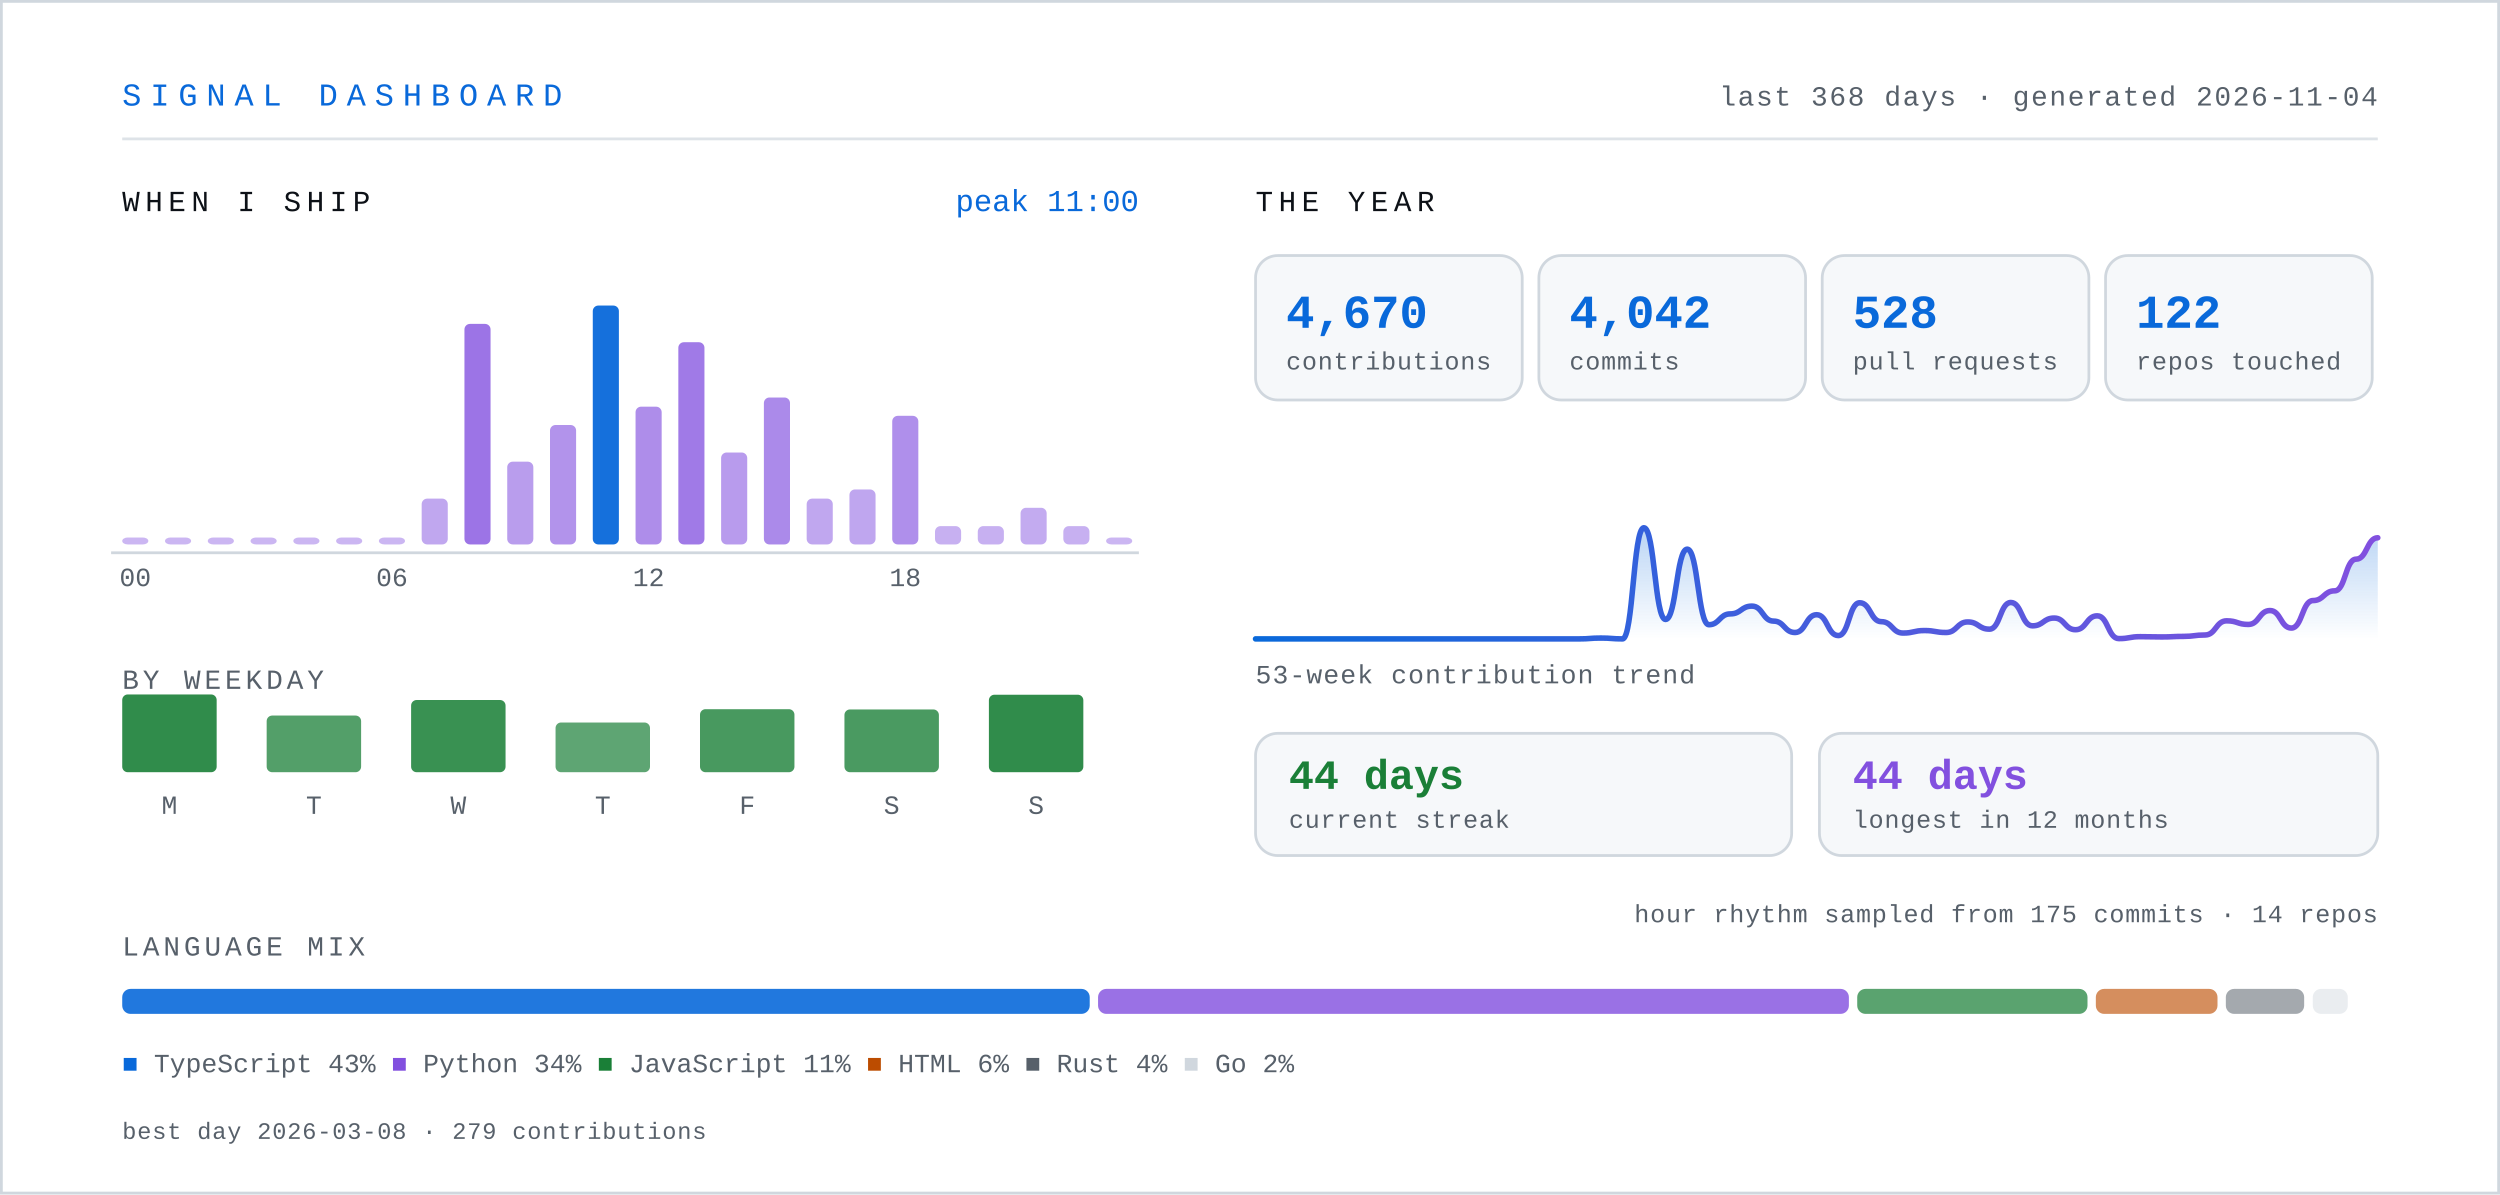
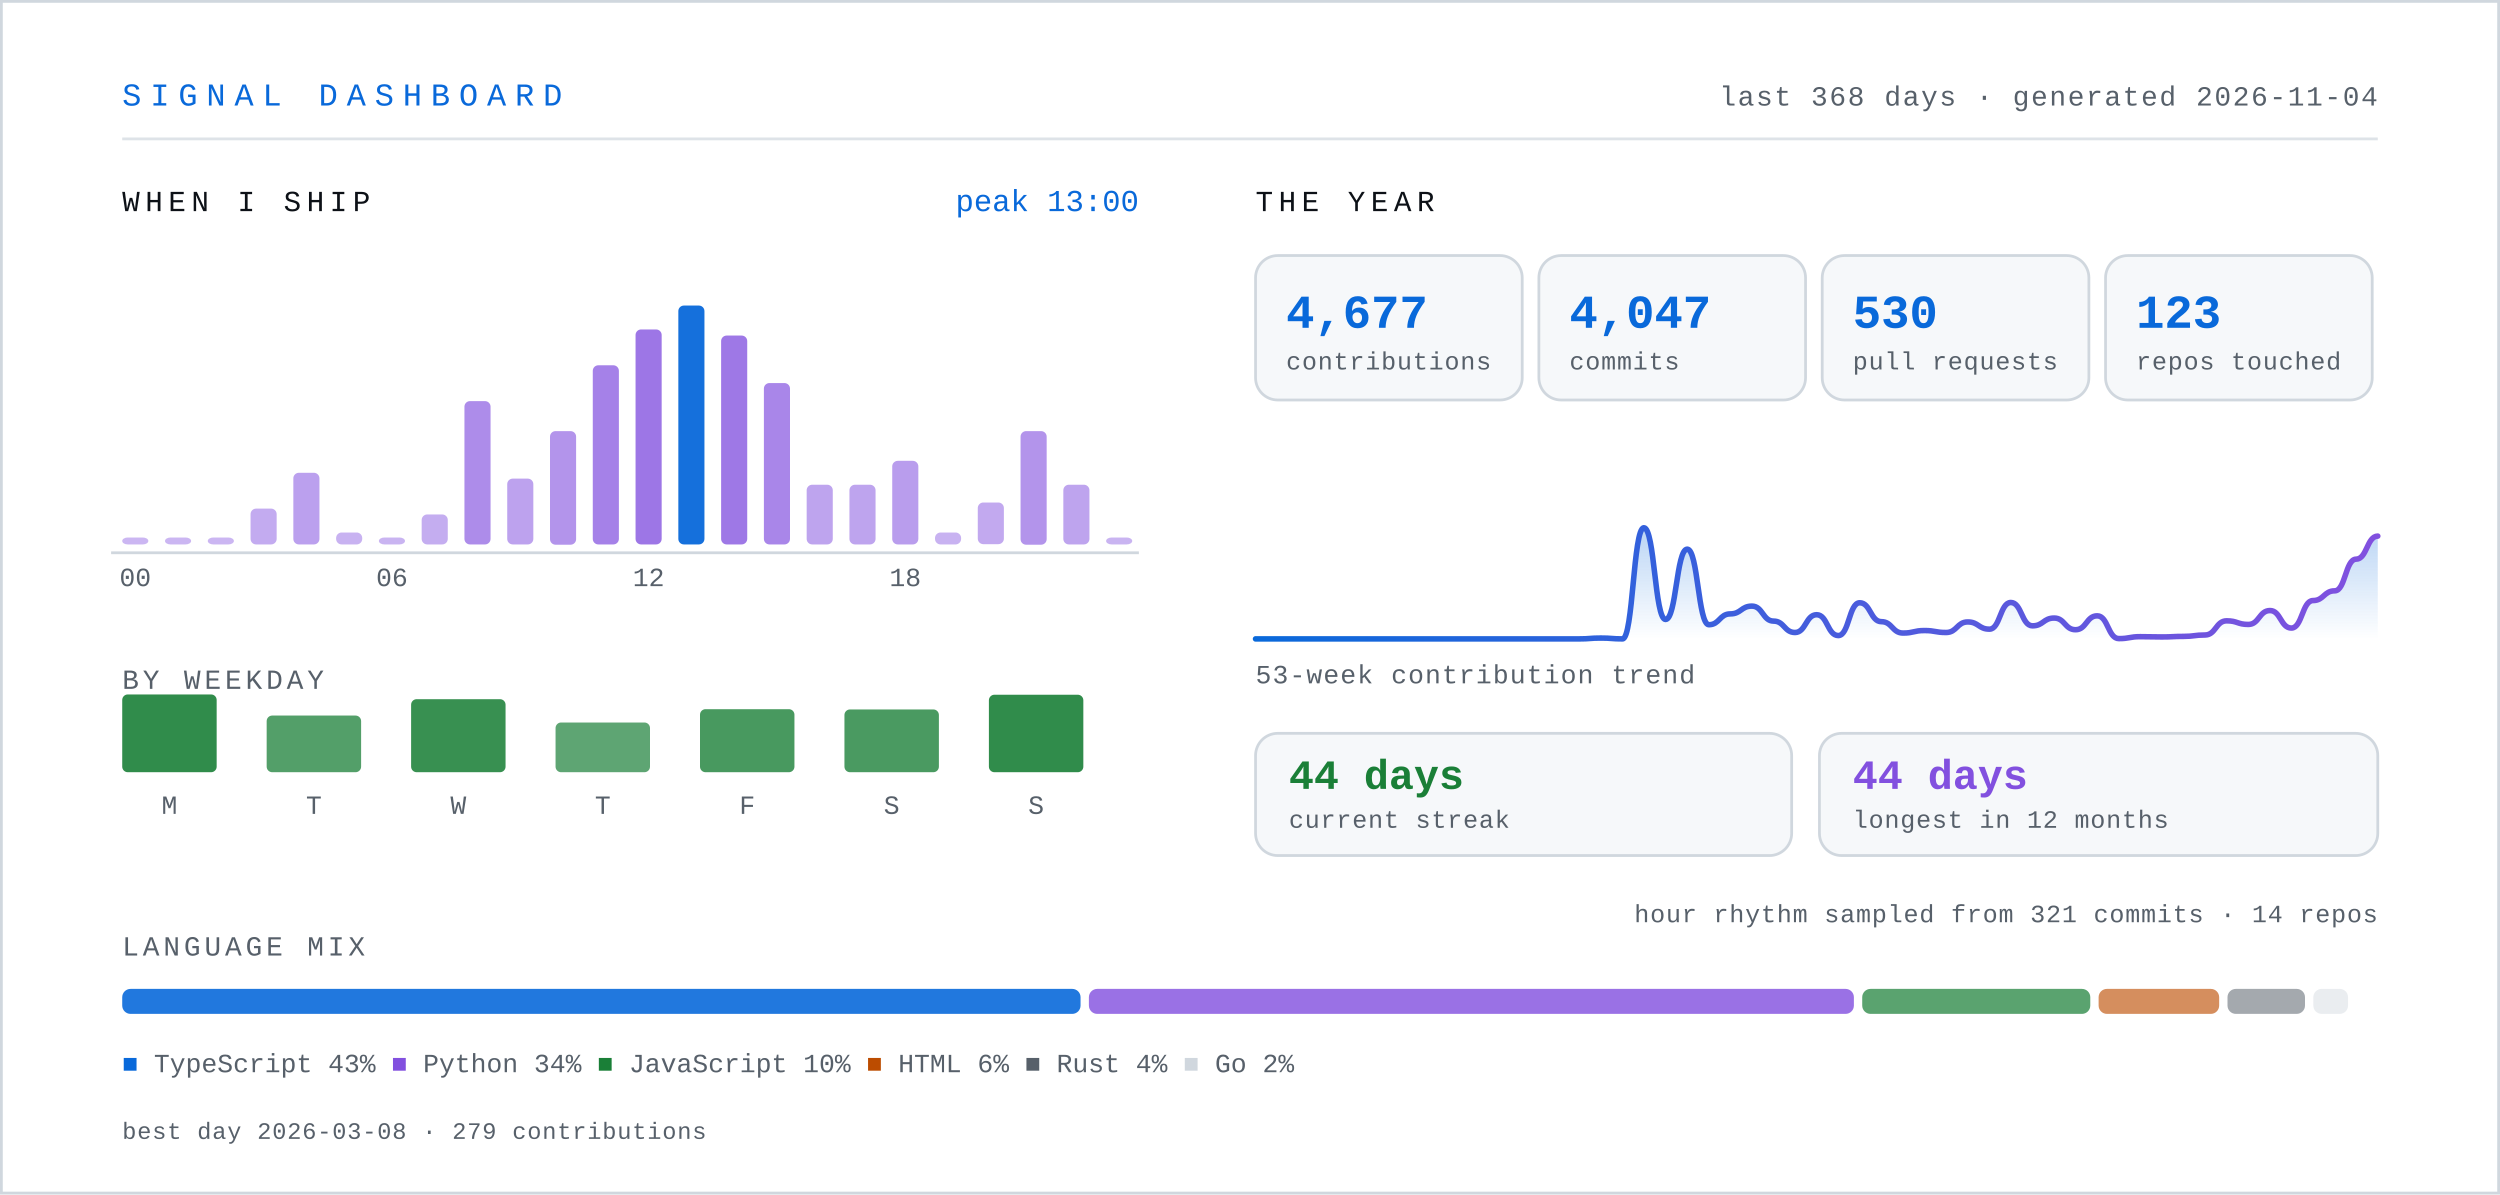
- <svg xmlns="http://www.w3.org/2000/svg" width="900" height="430" viewBox="0 0 900 430" role="img" aria-label="Signal dashboard for knarayanareddy: 4,670 contributions, 4,042 commits, 528 pull requests, 44-day current streak.">
+ <svg xmlns="http://www.w3.org/2000/svg" width="900" height="430" viewBox="0 0 900 430" role="img" aria-label="Signal dashboard for knarayanareddy: 4,677 contributions, 4,047 commits, 530 pull requests, 44-day current streak.">
  <defs>
    <linearGradient id="line" x1="0" y1="0" x2="1" y2="0">
      <stop offset="0%" stop-color="#0969da" />
      <stop offset="100%" stop-color="#8250df" />
    </linearGradient>
    <linearGradient id="area" x1="0" y1="0" x2="0" y2="1">
      <stop offset="0%" stop-color="#0969da" stop-opacity="0.28" />
      <stop offset="100%" stop-color="#0969da" stop-opacity="0" />
    </linearGradient>
    <style>
      .mono { font-family: ui-monospace, SFMono-Regular, "SF Mono", Menlo, Consolas, "Liberation Mono", monospace; }
      .sans { font-family: -apple-system, BlinkMacSystemFont, "Segoe UI", Inter, Helvetica, Arial, sans-serif; }
      /* base state is the finished state, so static renderers show everything */
      .bar { transform-box: fill-box; transform-origin: center bottom; animation: rise .9s cubic-bezier(.22,1,.36,1) both; }
      .fade { animation: fade .9s ease-out both; }
      .draw { stroke-dasharray: 4000; stroke-dashoffset: 0; animation: draw 2.2s ease-out both; }
      @keyframes rise { from { transform: scaleY(0); } to { transform: scaleY(1); } }
      @keyframes fade { from { opacity: 0; } to { opacity: 1; } }
      @keyframes draw { from { stroke-dashoffset: 4000; } to { stroke-dashoffset: 0; } }
      .static { display: none; }
      .hcol { transform-box: fill-box; transform-origin: center bottom; transition: transform .18s cubic-bezier(.22,1,.36,1); }
      .hcol:hover, .hcol:focus-within { transform: scaleY(1.06) translateY(-2px); }
      .hit { cursor: pointer; outline: none; }
      .hit:focus { stroke: #0969da; stroke-width: 1.5; rx: 3; }
      @media (prefers-reduced-motion: reduce) {
        .bar, .fade, .draw { animation: none; }
        .draw { stroke-dashoffset: 0; }
        .hcol { transition: none; }
        .hcol:hover, .hcol:focus-within { transform: none; }
      }
    </style>
  </defs>
  <rect x="0" y="0" width="900" height="430" fill="#ffffff" />
  <rect x="0.5" y="0.5" width="899" height="429" fill="none" stroke="#d0d7de" stroke-width="1" />
  <text class="mono" x="44" y="38" font-size="11.5" letter-spacing="3.2" fill="#0969da">SIGNAL DASHBOARD</text>
  <text class="mono" x="856" y="38" font-size="10" letter-spacing="0.6" fill="#57606a" text-anchor="end">last 368 days · generated 2026-11-04</text>
  <line x1="44" y1="50" x2="856" y2="50" stroke="#d0d7de" stroke-width="1" opacity="0.7" />
  <text class="mono" x="44" y="76" font-size="10.5" letter-spacing="2" fill="#0d1117">WHEN I SHIP</text>
  <g class="hcol">
    <rect class="bar" style="animation-delay:0.00s" x="44.0" y="193.5" width="9.4" height="2.5" rx="2" fill="#8250df" opacity="0.42" />
    <rect class="hit" x="41.0" y="104" width="15.4" height="110" fill="transparent" tabindex="0" role="img" aria-label="00:00, 0 commits" />
  </g>
  <g class="hcol">
    <rect class="bar" style="animation-delay:0.03s" x="59.4" y="193.5" width="9.4" height="2.5" rx="2" fill="#8250df" opacity="0.42" />
    <rect class="hit" x="56.4" y="104" width="15.4" height="110" fill="transparent" tabindex="0" role="img" aria-label="01:00, 0 commits" />
  </g>
  <g class="hcol">
    <rect class="bar" style="animation-delay:0.06s" x="74.8" y="193.5" width="9.4" height="2.5" rx="2" fill="#8250df" opacity="0.42" />
    <rect class="hit" x="71.8" y="104" width="15.4" height="110" fill="transparent" tabindex="0" role="img" aria-label="02:00, 0 commits" />
  </g>
  <g class="hcol">
-     <rect class="bar" style="animation-delay:0.08s" x="90.2" y="193.5" width="9.4" height="2.5" rx="2" fill="#8250df" opacity="0.42" />
-     <rect class="hit" x="87.2" y="104" width="15.4" height="110" fill="transparent" tabindex="0" role="img" aria-label="03:00, 0 commits" />
-   </g>
-   <g class="hcol">
-     <rect class="bar" style="animation-delay:0.11s" x="105.6" y="193.5" width="9.4" height="2.5" rx="2" fill="#8250df" opacity="0.42" />
-     <rect class="hit" x="102.6" y="104" width="15.4" height="110" fill="transparent" tabindex="0" role="img" aria-label="04:00, 0 commits" />
-   </g>
-   <g class="hcol">
-     <rect class="bar" style="animation-delay:0.14s" x="121.0" y="193.5" width="9.4" height="2.5" rx="2" fill="#8250df" opacity="0.42" />
-     <rect class="hit" x="118.0" y="104" width="15.4" height="110" fill="transparent" tabindex="0" role="img" aria-label="05:00, 0 commits" />
-   </g>
-   <g class="hcol">
-     <rect class="bar" style="animation-delay:0.17s" x="136.4" y="193.5" width="9.4" height="2.5" rx="2" fill="#8250df" opacity="0.42" />
-     <rect class="hit" x="133.4" y="104" width="15.4" height="110" fill="transparent" tabindex="0" role="img" aria-label="06:00, 0 commits" />
-   </g>
-   <g class="hcol">
-     <rect class="bar" style="animation-delay:0.20s" x="151.8" y="179.5" width="9.4" height="16.5" rx="2" fill="#8250df" opacity="0.50" />
+     <rect class="bar" style="animation-delay:0.08s" x="90.2" y="183.1" width="9.4" height="12.9" rx="2" fill="#8250df" opacity="0.48" />
+     <rect class="hit" x="87.2" y="104" width="15.4" height="110" fill="transparent" tabindex="0" role="img" aria-label="03:00, 6 commits" />
+   </g>
+   <g class="hcol">
+     <rect class="bar" style="animation-delay:0.11s" x="105.6" y="170.2" width="9.4" height="25.8" rx="2" fill="#8250df" opacity="0.54" />
+     <rect class="hit" x="102.6" y="104" width="15.4" height="110" fill="transparent" tabindex="0" role="img" aria-label="04:00, 12 commits" />
+   </g>
+   <g class="hcol">
+     <rect class="bar" style="animation-delay:0.14s" x="121.0" y="191.7" width="9.4" height="4.3" rx="2" fill="#8250df" opacity="0.44" />
+     <rect class="hit" x="118.0" y="104" width="15.4" height="110" fill="transparent" tabindex="0" role="img" aria-label="05:00, 2 commits" />
+   </g>
+   <g class="hcol">
+     <rect class="bar" style="animation-delay:0.17s" x="136.4" y="193.5" width="9.4" height="2.5" rx="2" fill="#8250df" opacity="0.43" />
+     <rect class="hit" x="133.4" y="104" width="15.4" height="110" fill="transparent" tabindex="0" role="img" aria-label="06:00, 1 commits" />
+   </g>
+   <g class="hcol">
+     <rect class="bar" style="animation-delay:0.20s" x="151.8" y="185.2" width="9.4" height="10.8" rx="2" fill="#8250df" opacity="0.47" />
    <rect class="hit" x="148.8" y="104" width="15.4" height="110" fill="transparent" tabindex="0" role="img" aria-label="07:00, 5 commits" />
  </g>
  <g class="hcol">
-     <rect class="bar" style="animation-delay:0.22s" x="167.2" y="116.6" width="9.4" height="79.4" rx="2" fill="#8250df" opacity="0.79" />
+     <rect class="bar" style="animation-delay:0.22s" x="167.2" y="144.4" width="9.4" height="51.6" rx="2" fill="#8250df" opacity="0.66" />
    <rect class="hit" x="164.2" y="104" width="15.4" height="110" fill="transparent" tabindex="0" role="img" aria-label="08:00, 24 commits" />
  </g>
  <g class="hcol">
-     <rect class="bar" style="animation-delay:0.25s" x="182.6" y="166.2" width="9.4" height="29.8" rx="2" fill="#8250df" opacity="0.56" />
-     <rect class="hit" x="179.6" y="104" width="15.4" height="110" fill="transparent" tabindex="0" role="img" aria-label="09:00, 9 commits" />
-   </g>
-   <g class="hcol">
-     <rect class="bar" style="animation-delay:0.28s" x="198.0" y="153.0" width="9.4" height="43.0" rx="2" fill="#8250df" opacity="0.62" />
-     <rect class="hit" x="195.0" y="104" width="15.4" height="110" fill="transparent" tabindex="0" role="img" aria-label="10:00, 13 commits" />
-   </g>
-   <g class="hcol">
-     <rect class="bar" style="animation-delay:0.31s" x="213.4" y="110.0" width="9.4" height="86.0" rx="2" fill="#0969da" opacity="0.95" />
-     <rect class="hit" x="210.4" y="104" width="15.4" height="110" fill="transparent" tabindex="0" role="img" aria-label="11:00, 26 commits" />
-   </g>
-   <g class="hcol">
-     <rect class="bar" style="animation-delay:0.34s" x="228.8" y="146.4" width="9.4" height="49.6" rx="2" fill="#8250df" opacity="0.65" />
-     <rect class="hit" x="225.8" y="104" width="15.4" height="110" fill="transparent" tabindex="0" role="img" aria-label="12:00, 15 commits" />
-   </g>
-   <g class="hcol">
-     <rect class="bar" style="animation-delay:0.36s" x="244.2" y="123.2" width="9.4" height="72.8" rx="2" fill="#8250df" opacity="0.76" />
-     <rect class="hit" x="241.2" y="104" width="15.4" height="110" fill="transparent" tabindex="0" role="img" aria-label="13:00, 22 commits" />
-   </g>
-   <g class="hcol">
-     <rect class="bar" style="animation-delay:0.39s" x="259.6" y="162.9" width="9.4" height="33.1" rx="2" fill="#8250df" opacity="0.57" />
-     <rect class="hit" x="256.6" y="104" width="15.4" height="110" fill="transparent" tabindex="0" role="img" aria-label="14:00, 10 commits" />
-   </g>
-   <g class="hcol">
-     <rect class="bar" style="animation-delay:0.42s" x="275.0" y="143.1" width="9.4" height="52.9" rx="2" fill="#8250df" opacity="0.67" />
-     <rect class="hit" x="272.0" y="104" width="15.4" height="110" fill="transparent" tabindex="0" role="img" aria-label="15:00, 16 commits" />
-   </g>
-   <g class="hcol">
-     <rect class="bar" style="animation-delay:0.45s" x="290.4" y="179.5" width="9.4" height="16.5" rx="2" fill="#8250df" opacity="0.50" />
-     <rect class="hit" x="287.4" y="104" width="15.4" height="110" fill="transparent" tabindex="0" role="img" aria-label="16:00, 5 commits" />
-   </g>
-   <g class="hcol">
-     <rect class="bar" style="animation-delay:0.48s" x="305.8" y="176.2" width="9.4" height="19.8" rx="2" fill="#8250df" opacity="0.51" />
-     <rect class="hit" x="302.8" y="104" width="15.4" height="110" fill="transparent" tabindex="0" role="img" aria-label="17:00, 6 commits" />
-   </g>
-   <g class="hcol">
-     <rect class="bar" style="animation-delay:0.50s" x="321.2" y="149.7" width="9.4" height="46.3" rx="2" fill="#8250df" opacity="0.64" />
+     <rect class="bar" style="animation-delay:0.25s" x="182.6" y="172.3" width="9.4" height="23.7" rx="2" fill="#8250df" opacity="0.53" />
+     <rect class="hit" x="179.6" y="104" width="15.4" height="110" fill="transparent" tabindex="0" role="img" aria-label="09:00, 11 commits" />
+   </g>
+   <g class="hcol">
+     <rect class="bar" style="animation-delay:0.28s" x="198.0" y="155.2" width="9.4" height="40.9" rx="2" fill="#8250df" opacity="0.61" />
+     <rect class="hit" x="195.0" y="104" width="15.4" height="110" fill="transparent" tabindex="0" role="img" aria-label="10:00, 19 commits" />
+   </g>
+   <g class="hcol">
+     <rect class="bar" style="animation-delay:0.31s" x="213.4" y="131.5" width="9.4" height="64.5" rx="2" fill="#8250df" opacity="0.72" />
+     <rect class="hit" x="210.4" y="104" width="15.4" height="110" fill="transparent" tabindex="0" role="img" aria-label="11:00, 30 commits" />
+   </g>
+   <g class="hcol">
+     <rect class="bar" style="animation-delay:0.34s" x="228.8" y="118.6" width="9.4" height="77.4" rx="2" fill="#8250df" opacity="0.78" />
+     <rect class="hit" x="225.8" y="104" width="15.4" height="110" fill="transparent" tabindex="0" role="img" aria-label="12:00, 36 commits" />
+   </g>
+   <g class="hcol">
+     <rect class="bar" style="animation-delay:0.36s" x="244.2" y="110.0" width="9.4" height="86.0" rx="2" fill="#0969da" opacity="0.95" />
+     <rect class="hit" x="241.2" y="104" width="15.4" height="110" fill="transparent" tabindex="0" role="img" aria-label="13:00, 40 commits" />
+   </g>
+   <g class="hcol">
+     <rect class="bar" style="animation-delay:0.39s" x="259.6" y="120.8" width="9.4" height="75.2" rx="2" fill="#8250df" opacity="0.77" />
+     <rect class="hit" x="256.6" y="104" width="15.4" height="110" fill="transparent" tabindex="0" role="img" aria-label="14:00, 35 commits" />
+   </g>
+   <g class="hcol">
+     <rect class="bar" style="animation-delay:0.42s" x="275.0" y="137.9" width="9.4" height="58.1" rx="2" fill="#8250df" opacity="0.69" />
+     <rect class="hit" x="272.0" y="104" width="15.4" height="110" fill="transparent" tabindex="0" role="img" aria-label="15:00, 27 commits" />
+   </g>
+   <g class="hcol">
+     <rect class="bar" style="animation-delay:0.45s" x="290.4" y="174.5" width="9.4" height="21.5" rx="2" fill="#8250df" opacity="0.52" />
+     <rect class="hit" x="287.4" y="104" width="15.4" height="110" fill="transparent" tabindex="0" role="img" aria-label="16:00, 10 commits" />
+   </g>
+   <g class="hcol">
+     <rect class="bar" style="animation-delay:0.48s" x="305.8" y="174.5" width="9.4" height="21.5" rx="2" fill="#8250df" opacity="0.52" />
+     <rect class="hit" x="302.8" y="104" width="15.4" height="110" fill="transparent" tabindex="0" role="img" aria-label="17:00, 10 commits" />
+   </g>
+   <g class="hcol">
+     <rect class="bar" style="animation-delay:0.50s" x="321.2" y="165.9" width="9.4" height="30.1" rx="2" fill="#8250df" opacity="0.56" />
    <rect class="hit" x="318.2" y="104" width="15.4" height="110" fill="transparent" tabindex="0" role="img" aria-label="18:00, 14 commits" />
  </g>
  <g class="hcol">
-     <rect class="bar" style="animation-delay:0.53s" x="336.6" y="189.4" width="9.4" height="6.6" rx="2" fill="#8250df" opacity="0.45" />
+     <rect class="bar" style="animation-delay:0.53s" x="336.6" y="191.7" width="9.4" height="4.3" rx="2" fill="#8250df" opacity="0.44" />
    <rect class="hit" x="333.6" y="104" width="15.4" height="110" fill="transparent" tabindex="0" role="img" aria-label="19:00, 2 commits" />
  </g>
  <g class="hcol">
-     <rect class="bar" style="animation-delay:0.56s" x="352.0" y="189.4" width="9.4" height="6.6" rx="2" fill="#8250df" opacity="0.45" />
-     <rect class="hit" x="349.0" y="104" width="15.4" height="110" fill="transparent" tabindex="0" role="img" aria-label="20:00, 2 commits" />
-   </g>
-   <g class="hcol">
-     <rect class="bar" style="animation-delay:0.59s" x="367.4" y="182.8" width="9.4" height="13.2" rx="2" fill="#8250df" opacity="0.48" />
-     <rect class="hit" x="364.4" y="104" width="15.4" height="110" fill="transparent" tabindex="0" role="img" aria-label="21:00, 4 commits" />
-   </g>
-   <g class="hcol">
-     <rect class="bar" style="animation-delay:0.62s" x="382.8" y="189.4" width="9.4" height="6.6" rx="2" fill="#8250df" opacity="0.45" />
-     <rect class="hit" x="379.8" y="104" width="15.4" height="110" fill="transparent" tabindex="0" role="img" aria-label="22:00, 2 commits" />
-   </g>
-   <g class="hcol">
-     <rect class="bar" style="animation-delay:0.64s" x="398.2" y="193.5" width="9.4" height="2.5" rx="2" fill="#8250df" opacity="0.42" />
-     <rect class="hit" x="395.2" y="104" width="15.4" height="110" fill="transparent" tabindex="0" role="img" aria-label="23:00, 0 commits" />
+     <rect class="bar" style="animation-delay:0.56s" x="352.0" y="180.9" width="9.4" height="15.0" rx="2" fill="#8250df" opacity="0.49" />
+     <rect class="hit" x="349.0" y="104" width="15.4" height="110" fill="transparent" tabindex="0" role="img" aria-label="20:00, 7 commits" />
+   </g>
+   <g class="hcol">
+     <rect class="bar" style="animation-delay:0.59s" x="367.4" y="155.2" width="9.4" height="40.9" rx="2" fill="#8250df" opacity="0.61" />
+     <rect class="hit" x="364.4" y="104" width="15.4" height="110" fill="transparent" tabindex="0" role="img" aria-label="21:00, 19 commits" />
+   </g>
+   <g class="hcol">
+     <rect class="bar" style="animation-delay:0.62s" x="382.8" y="174.5" width="9.4" height="21.5" rx="2" fill="#8250df" opacity="0.52" />
+     <rect class="hit" x="379.8" y="104" width="15.4" height="110" fill="transparent" tabindex="0" role="img" aria-label="22:00, 10 commits" />
+   </g>
+   <g class="hcol">
+     <rect class="bar" style="animation-delay:0.64s" x="398.2" y="193.5" width="9.4" height="2.5" rx="2" fill="#8250df" opacity="0.43" />
+     <rect class="hit" x="395.2" y="104" width="15.4" height="110" fill="transparent" tabindex="0" role="img" aria-label="23:00, 1 commits" />
  </g>
  <text class="mono" x="48.7" y="211" font-size="9.5" fill="#57606a" text-anchor="middle">00</text>
  <text class="mono" x="141.1" y="211" font-size="9.5" fill="#57606a" text-anchor="middle">06</text>
  <text class="mono" x="233.5" y="211" font-size="9.5" fill="#57606a" text-anchor="middle">12</text>
  <text class="mono" x="325.9" y="211" font-size="9.5" fill="#57606a" text-anchor="middle">18</text>
  <line x1="40" y1="199" x2="410" y2="199" stroke="#d0d7de" stroke-width="1" />
-   <text class="mono" x="410" y="76" font-size="11" fill="#0969da" text-anchor="end">peak 11:00</text>
+   <text class="mono" x="410" y="76" font-size="11" fill="#0969da" text-anchor="end">peak 13:00</text>
  <text class="mono" x="44" y="248" font-size="10" letter-spacing="1.4" fill="#57606a">BY WEEKDAY</text>
  <g class="hcol">
    <rect class="bar" style="animation-delay:0.50s" x="44" y="250.0" width="34" height="28.0" rx="2" fill="#1a7f37" opacity="0.90" />
    <rect class="hit" x="35" y="238" width="52" height="62" fill="transparent" tabindex="0" role="img" aria-label="Monday, 790 contributions" />
  </g>
  <text class="mono" x="61" y="293" font-size="9.5" fill="#57606a" text-anchor="middle">M</text>
  <g class="hcol">
    <rect class="bar" style="animation-delay:0.55s" x="96" y="257.6" width="34" height="20.4" rx="2" fill="#1a7f37" opacity="0.75" />
    <rect class="hit" x="87" y="238" width="52" height="62" fill="transparent" tabindex="0" role="img" aria-label="Tuesday, 575 contributions" />
  </g>
  <text class="mono" x="113" y="293" font-size="9.5" fill="#57606a" text-anchor="middle">T</text>
  <g class="hcol">
-     <rect class="bar" style="animation-delay:0.60s" x="148" y="252.0" width="34" height="26.0" rx="2" fill="#1a7f37" opacity="0.86" />
-     <rect class="hit" x="139" y="238" width="52" height="62" fill="transparent" tabindex="0" role="img" aria-label="Wednesday, 734 contributions" />
+     <rect class="bar" style="animation-delay:0.60s" x="148" y="251.7" width="34" height="26.3" rx="2" fill="#1a7f37" opacity="0.87" />
+     <rect class="hit" x="139" y="238" width="52" height="62" fill="transparent" tabindex="0" role="img" aria-label="Wednesday, 741 contributions" />
  </g>
  <text class="mono" x="165" y="293" font-size="9.5" fill="#57606a" text-anchor="middle">W</text>
  <g class="hcol">
    <rect class="bar" style="animation-delay:0.65s" x="200" y="260.1" width="34" height="17.9" rx="2" fill="#1a7f37" opacity="0.70" />
    <rect class="hit" x="191" y="238" width="52" height="62" fill="transparent" tabindex="0" role="img" aria-label="Thursday, 505 contributions" />
  </g>
  <text class="mono" x="217" y="293" font-size="9.5" fill="#57606a" text-anchor="middle">T</text>
  <g class="hcol">
    <rect class="bar" style="animation-delay:0.70s" x="252" y="255.3" width="34" height="22.7" rx="2" fill="#1a7f37" opacity="0.80" />
    <rect class="hit" x="243" y="238" width="52" height="62" fill="transparent" tabindex="0" role="img" aria-label="Friday, 641 contributions" />
  </g>
  <text class="mono" x="269" y="293" font-size="9.5" fill="#57606a" text-anchor="middle">F</text>
  <g class="hcol">
    <rect class="bar" style="animation-delay:0.75s" x="304" y="255.4" width="34" height="22.6" rx="2" fill="#1a7f37" opacity="0.79" />
    <rect class="hit" x="295" y="238" width="52" height="62" fill="transparent" tabindex="0" role="img" aria-label="Saturday, 637 contributions" />
  </g>
  <text class="mono" x="321" y="293" font-size="9.5" fill="#57606a" text-anchor="middle">S</text>
  <g class="hcol">
    <rect class="bar" style="animation-delay:0.80s" x="356" y="250.1" width="34" height="27.9" rx="2" fill="#1a7f37" opacity="0.90" />
    <rect class="hit" x="347" y="238" width="52" height="62" fill="transparent" tabindex="0" role="img" aria-label="Sunday, 788 contributions" />
  </g>
  <text class="mono" x="373" y="293" font-size="9.5" fill="#57606a" text-anchor="middle">S</text>
  <text class="mono" x="452" y="76" font-size="10.5" letter-spacing="2" fill="#0d1117">THE YEAR</text>
  <g class="bar" style="animation-delay:0.80s">
    <rect x="452" y="92" width="96" height="52" rx="8" fill="#f6f8fa" stroke="#d0d7de" stroke-width="1" />
-     <text class="mono" x="463" y="118" font-size="17" font-weight="700" fill="#0969da">4,670</text>
+     <text class="mono" x="463" y="118" font-size="17" font-weight="700" fill="#0969da">4,677</text>
    <text class="mono" x="463" y="133" font-size="9" letter-spacing="0.3" fill="#57606a">contributions</text>
  </g>
  <g class="bar" style="animation-delay:0.89s">
    <rect x="554" y="92" width="96" height="52" rx="8" fill="#f6f8fa" stroke="#d0d7de" stroke-width="1" />
-     <text class="mono" x="565" y="118" font-size="17" font-weight="700" fill="#0969da">4,042</text>
+     <text class="mono" x="565" y="118" font-size="17" font-weight="700" fill="#0969da">4,047</text>
    <text class="mono" x="565" y="133" font-size="9" letter-spacing="0.3" fill="#57606a">commits</text>
  </g>
  <g class="bar" style="animation-delay:0.98s">
    <rect x="656" y="92" width="96" height="52" rx="8" fill="#f6f8fa" stroke="#d0d7de" stroke-width="1" />
-     <text class="mono" x="667" y="118" font-size="17" font-weight="700" fill="#0969da">528</text>
+     <text class="mono" x="667" y="118" font-size="17" font-weight="700" fill="#0969da">530</text>
    <text class="mono" x="667" y="133" font-size="9" letter-spacing="0.3" fill="#57606a">pull requests</text>
  </g>
  <g class="bar" style="animation-delay:1.07s">
    <rect x="758" y="92" width="96" height="52" rx="8" fill="#f6f8fa" stroke="#d0d7de" stroke-width="1" />
-     <text class="mono" x="769" y="118" font-size="17" font-weight="700" fill="#0969da">122</text>
+     <text class="mono" x="769" y="118" font-size="17" font-weight="700" fill="#0969da">123</text>
    <text class="mono" x="769" y="133" font-size="9" letter-spacing="0.3" fill="#57606a">repos touched</text>
  </g>
  <g class="fade" style="animation-delay:1s">
-     <path d="M452.0,230.0 C455.9,230.0 455.9,230.0 459.8,230.0 C463.65,230.0 463.65,230.0 467.5,230.0 C471.4,230.0 471.4,230.0 475.3,230.0 C479.2,230.0 479.2,230.0 483.1,230.0 C486.95,230.0 486.95,230.0 490.8,230.0 C494.7,230.0 494.7,230.0 498.6,230.0 C502.5,230.0 502.5,230.0 506.4,230.0 C510.3,230.0 510.3,230.0 514.2,230.0 C518.05,230.0 518.05,230.0 521.9,230.0 C525.8,230.0 525.8,230.0 529.7,230.0 C533.6,230.0 533.6,230.0 537.5,230.0 C541.35,230.0 541.35,230.0 545.2,230.0 C549.1,230.0 549.1,230.0 553.0,230.0 C556.9,230.0 556.9,230.0 560.8,230.0 C564.65,230.0 564.65,230.0 568.5,230.0 C572.4,230.0 572.4,229.7 576.3,229.7 C580.2,229.7 580.2,230.0 584.1,230.0 C587.95,230.0 587.95,190.0 591.8,190.0 C595.7,190.0 595.7,223.0 599.6,223.0 C603.5,223.0 603.5,197.7 607.4,197.7 C611.3,197.7 611.3,224.9 615.2,224.9 C619.05,224.9 619.05,221.0 622.9,221.0 C626.8,221.0 626.8,218.2 630.7,218.2 C634.6,218.2 634.6,223.6 638.5,223.6 C642.35,223.6 642.35,227.7 646.2,227.7 C650.1,227.7 650.1,221.3 654.0,221.3 C657.9,221.3 657.9,228.8 661.8,228.8 C665.65,228.8 665.65,217.0 669.5,217.0 C673.4,217.0 673.4,223.8 677.3,223.8 C681.2,223.8 681.2,227.9 685.1,227.9 C688.95,227.9 688.95,227.0 692.8,227.0 C696.7,227.0 696.7,227.7 700.6,227.7 C704.5,227.7 704.5,223.9 708.4,223.9 C712.3,223.9 712.3,226.5 716.2,226.5 C720.05,226.5 720.05,216.9 723.9,216.9 C727.8,216.9 727.8,225.3 731.7,225.3 C735.6,225.3 735.6,222.5 739.5,222.5 C743.35,222.5 743.35,226.7 747.2,226.7 C751.1,226.7 751.1,221.7 755.0,221.7 C758.9,221.7 758.9,229.9 762.8,229.9 C766.65,229.9 766.65,229.2 770.5,229.2 C774.4,229.2 774.4,229.3 778.3,229.3 C782.2,229.3 782.2,229.1 786.1,229.1 C789.95,229.1 789.95,228.6 793.8,228.6 C797.7,228.6 797.7,223.5 801.6,223.5 C805.5,223.5 805.5,224.8 809.4,224.8 C813.3,224.8 813.3,219.8 817.2,219.8 C821.05,219.8 821.05,226.1 824.9,226.1 C828.8,226.1 828.8,216.2 832.7,216.2 C836.6,216.2 836.6,212.7 840.5,212.7 C844.35,212.7 844.35,201.3 848.2,201.3 C852.1,201.3 852.1,193.6 856.0,193.6 L856,230 L452,230 Z" fill="url(#area)" />
-     <path class="draw" d="M452.0,230.0 C455.9,230.0 455.9,230.0 459.8,230.0 C463.65,230.0 463.65,230.0 467.5,230.0 C471.4,230.0 471.4,230.0 475.3,230.0 C479.2,230.0 479.2,230.0 483.1,230.0 C486.95,230.0 486.95,230.0 490.8,230.0 C494.7,230.0 494.7,230.0 498.6,230.0 C502.5,230.0 502.5,230.0 506.4,230.0 C510.3,230.0 510.3,230.0 514.2,230.0 C518.05,230.0 518.05,230.0 521.9,230.0 C525.8,230.0 525.8,230.0 529.7,230.0 C533.6,230.0 533.6,230.0 537.5,230.0 C541.35,230.0 541.35,230.0 545.2,230.0 C549.1,230.0 549.1,230.0 553.0,230.0 C556.9,230.0 556.9,230.0 560.8,230.0 C564.65,230.0 564.65,230.0 568.5,230.0 C572.4,230.0 572.4,229.7 576.3,229.7 C580.2,229.7 580.2,230.0 584.1,230.0 C587.95,230.0 587.95,190.0 591.8,190.0 C595.7,190.0 595.7,223.0 599.6,223.0 C603.5,223.0 603.5,197.7 607.4,197.7 C611.3,197.7 611.3,224.9 615.2,224.9 C619.05,224.9 619.05,221.0 622.9,221.0 C626.8,221.0 626.8,218.2 630.7,218.2 C634.6,218.2 634.6,223.6 638.5,223.6 C642.35,223.6 642.35,227.7 646.2,227.7 C650.1,227.7 650.1,221.3 654.0,221.3 C657.9,221.3 657.9,228.8 661.8,228.8 C665.65,228.8 665.65,217.0 669.5,217.0 C673.4,217.0 673.4,223.8 677.3,223.8 C681.2,223.8 681.2,227.9 685.1,227.9 C688.95,227.9 688.95,227.0 692.8,227.0 C696.7,227.0 696.7,227.7 700.6,227.7 C704.5,227.7 704.5,223.9 708.4,223.9 C712.3,223.9 712.3,226.5 716.2,226.5 C720.05,226.5 720.05,216.9 723.9,216.9 C727.8,216.9 727.8,225.3 731.7,225.3 C735.6,225.3 735.6,222.5 739.5,222.5 C743.35,222.5 743.35,226.7 747.2,226.7 C751.1,226.7 751.1,221.7 755.0,221.7 C758.9,221.7 758.9,229.9 762.8,229.9 C766.65,229.9 766.65,229.2 770.5,229.2 C774.4,229.2 774.4,229.3 778.3,229.3 C782.2,229.3 782.2,229.1 786.1,229.1 C789.95,229.1 789.95,228.6 793.8,228.6 C797.7,228.6 797.7,223.5 801.6,223.5 C805.5,223.5 805.5,224.8 809.4,224.8 C813.3,224.8 813.3,219.8 817.2,219.8 C821.05,219.8 821.05,226.1 824.9,226.1 C828.8,226.1 828.8,216.2 832.7,216.2 C836.6,216.2 836.6,212.7 840.5,212.7 C844.35,212.7 844.35,201.3 848.2,201.3 C852.1,201.3 852.1,193.6 856.0,193.6" fill="none" stroke="url(#line)" stroke-width="2" stroke-linecap="round" />
+     <path d="M452.0,230.0 C455.9,230.0 455.9,230.0 459.8,230.0 C463.65,230.0 463.65,230.0 467.5,230.0 C471.4,230.0 471.4,230.0 475.3,230.0 C479.2,230.0 479.2,230.0 483.1,230.0 C486.95,230.0 486.95,230.0 490.8,230.0 C494.7,230.0 494.7,230.0 498.6,230.0 C502.5,230.0 502.5,230.0 506.4,230.0 C510.3,230.0 510.3,230.0 514.2,230.0 C518.05,230.0 518.05,230.0 521.9,230.0 C525.8,230.0 525.8,230.0 529.7,230.0 C533.6,230.0 533.6,230.0 537.5,230.0 C541.35,230.0 541.35,230.0 545.2,230.0 C549.1,230.0 549.1,230.0 553.0,230.0 C556.9,230.0 556.9,230.0 560.8,230.0 C564.65,230.0 564.65,230.0 568.5,230.0 C572.4,230.0 572.4,229.7 576.3,229.7 C580.2,229.7 580.2,230.0 584.1,230.0 C587.95,230.0 587.95,190.0 591.8,190.0 C595.7,190.0 595.7,223.0 599.6,223.0 C603.5,223.0 603.5,197.7 607.4,197.7 C611.3,197.7 611.3,224.9 615.2,224.9 C619.05,224.9 619.05,221.0 622.9,221.0 C626.8,221.0 626.8,218.2 630.7,218.2 C634.6,218.2 634.6,223.6 638.5,223.6 C642.35,223.6 642.35,227.7 646.2,227.7 C650.1,227.7 650.1,221.3 654.0,221.3 C657.9,221.3 657.9,228.8 661.8,228.8 C665.65,228.8 665.65,217.0 669.5,217.0 C673.4,217.0 673.4,223.8 677.3,223.8 C681.2,223.8 681.2,227.9 685.1,227.9 C688.95,227.9 688.95,227.0 692.8,227.0 C696.7,227.0 696.7,227.7 700.6,227.7 C704.5,227.7 704.5,223.9 708.4,223.9 C712.3,223.9 712.3,226.5 716.2,226.5 C720.05,226.5 720.05,216.9 723.9,216.9 C727.8,216.9 727.8,225.3 731.7,225.3 C735.6,225.3 735.6,222.5 739.5,222.5 C743.35,222.5 743.35,226.7 747.2,226.7 C751.1,226.7 751.1,221.7 755.0,221.7 C758.9,221.7 758.9,229.9 762.8,229.9 C766.65,229.9 766.65,229.2 770.5,229.2 C774.4,229.2 774.4,229.3 778.3,229.3 C782.2,229.3 782.2,229.1 786.1,229.1 C789.95,229.1 789.95,228.6 793.8,228.6 C797.7,228.6 797.7,223.5 801.6,223.5 C805.5,223.5 805.5,224.8 809.4,224.8 C813.3,224.8 813.3,219.8 817.2,219.8 C821.05,219.8 821.05,226.1 824.9,226.1 C828.8,226.1 828.8,216.2 832.7,216.2 C836.6,216.2 836.6,212.7 840.5,212.7 C844.35,212.7 844.35,201.3 848.2,201.3 C852.1,201.3 852.1,193.0 856.0,193.0 L856,230 L452,230 Z" fill="url(#area)" />
+     <path class="draw" d="M452.0,230.0 C455.9,230.0 455.9,230.0 459.8,230.0 C463.65,230.0 463.65,230.0 467.5,230.0 C471.4,230.0 471.4,230.0 475.3,230.0 C479.2,230.0 479.2,230.0 483.1,230.0 C486.95,230.0 486.95,230.0 490.8,230.0 C494.7,230.0 494.7,230.0 498.6,230.0 C502.5,230.0 502.5,230.0 506.4,230.0 C510.3,230.0 510.3,230.0 514.2,230.0 C518.05,230.0 518.05,230.0 521.9,230.0 C525.8,230.0 525.8,230.0 529.7,230.0 C533.6,230.0 533.6,230.0 537.5,230.0 C541.35,230.0 541.35,230.0 545.2,230.0 C549.1,230.0 549.1,230.0 553.0,230.0 C556.9,230.0 556.9,230.0 560.8,230.0 C564.65,230.0 564.65,230.0 568.5,230.0 C572.4,230.0 572.4,229.7 576.3,229.7 C580.2,229.7 580.2,230.0 584.1,230.0 C587.95,230.0 587.95,190.0 591.8,190.0 C595.7,190.0 595.7,223.0 599.6,223.0 C603.5,223.0 603.5,197.7 607.4,197.7 C611.3,197.7 611.3,224.9 615.2,224.9 C619.05,224.9 619.05,221.0 622.9,221.0 C626.8,221.0 626.8,218.2 630.7,218.2 C634.6,218.2 634.6,223.6 638.5,223.6 C642.35,223.6 642.35,227.7 646.2,227.7 C650.1,227.7 650.1,221.3 654.0,221.3 C657.9,221.3 657.9,228.8 661.8,228.8 C665.65,228.8 665.65,217.0 669.5,217.0 C673.4,217.0 673.4,223.8 677.3,223.8 C681.2,223.8 681.2,227.9 685.1,227.9 C688.95,227.9 688.95,227.0 692.8,227.0 C696.7,227.0 696.7,227.7 700.6,227.7 C704.5,227.7 704.5,223.9 708.4,223.9 C712.3,223.9 712.3,226.5 716.2,226.5 C720.05,226.5 720.05,216.9 723.9,216.9 C727.8,216.9 727.8,225.3 731.7,225.3 C735.6,225.3 735.6,222.5 739.5,222.5 C743.35,222.5 743.35,226.7 747.2,226.7 C751.1,226.7 751.1,221.7 755.0,221.7 C758.9,221.7 758.9,229.9 762.8,229.9 C766.65,229.9 766.65,229.2 770.5,229.2 C774.4,229.2 774.4,229.3 778.3,229.3 C782.2,229.3 782.2,229.1 786.1,229.1 C789.95,229.1 789.95,228.6 793.8,228.6 C797.7,228.6 797.7,223.5 801.6,223.5 C805.5,223.5 805.5,224.8 809.4,224.8 C813.3,224.8 813.3,219.8 817.2,219.8 C821.05,219.8 821.05,226.1 824.9,226.1 C828.8,226.1 828.8,216.2 832.7,216.2 C836.6,216.2 836.6,212.7 840.5,212.7 C844.35,212.7 844.35,201.3 848.2,201.3 C852.1,201.3 852.1,193.0 856.0,193.0" fill="none" stroke="url(#line)" stroke-width="2" stroke-linecap="round" />
  </g>
  <text class="mono" x="452" y="246" font-size="9.5" letter-spacing="0.4" fill="#57606a">53-week contribution trend</text>
  <g class="fade" style="animation-delay:1.2s">
    <rect x="452" y="264" width="193" height="44" rx="8" fill="#f6f8fa" stroke="#d0d7de" stroke-width="1" />
    <text class="mono" x="464" y="284" font-size="15" font-weight="700" fill="#1a7f37">44 days</text>
    <text class="mono" x="464" y="298" font-size="9" letter-spacing="0.3" fill="#57606a">current streak</text>
    <rect x="655" y="264" width="201" height="44" rx="8" fill="#f6f8fa" stroke="#d0d7de" stroke-width="1" />
    <text class="mono" x="667" y="284" font-size="15" font-weight="700" fill="#8250df">44 days</text>
    <text class="mono" x="667" y="298" font-size="9" letter-spacing="0.3" fill="#57606a">longest in 12 months</text>
  </g>
-   <text class="mono" x="856" y="332" font-size="9" letter-spacing="0.3" fill="#57606a" text-anchor="end">hour rhythm sampled from 175 commits · 14 repos</text>
+   <text class="mono" x="856" y="332" font-size="9" letter-spacing="0.3" fill="#57606a" text-anchor="end">hour rhythm sampled from 321 commits · 14 repos</text>
  <text class="mono" x="44" y="344" font-size="10" letter-spacing="1.4" fill="#57606a">LANGUAGE MIX</text>
  <g class="hcol">
-     <rect class="bar" style="animation-delay:1.10s" x="44.0" y="356" width="348.3" height="9" rx="3" fill="#0969da" opacity="0.90" />
-   </g>
-   <g class="hcol">
-     <rect class="bar" style="animation-delay:1.16s" x="395.3" y="356" width="270.3" height="9" rx="3" fill="#8250df" opacity="0.81" />
-   </g>
-   <g class="hcol">
-     <rect class="bar" style="animation-delay:1.22s" x="668.6" y="356" width="82.9" height="9" rx="3" fill="#1a7f37" opacity="0.72" />
-   </g>
-   <g class="hcol">
-     <rect class="bar" style="animation-delay:1.28s" x="754.5" y="356" width="43.8" height="9" rx="3" fill="#bc4c00" opacity="0.63" />
-   </g>
-   <g class="hcol">
-     <rect class="bar" style="animation-delay:1.34s" x="801.3" y="356" width="28.2" height="9" rx="3" fill="#57606a" opacity="0.54" />
-   </g>
-   <g class="hcol">
-     <rect class="bar" style="animation-delay:1.40s" x="832.6" y="356" width="12.6" height="9" rx="3" fill="#d0d7de" opacity="0.45" />
+     <rect class="bar" style="animation-delay:1.10s" x="44.0" y="356" width="345.0" height="9" rx="3" fill="#0969da" opacity="0.90" />
+   </g>
+   <g class="hcol">
+     <rect class="bar" style="animation-delay:1.16s" x="392.0" y="356" width="275.4" height="9" rx="3" fill="#8250df" opacity="0.81" />
+   </g>
+   <g class="hcol">
+     <rect class="bar" style="animation-delay:1.22s" x="670.4" y="356" width="82.1" height="9" rx="3" fill="#1a7f37" opacity="0.72" />
+   </g>
+   <g class="hcol">
+     <rect class="bar" style="animation-delay:1.28s" x="755.5" y="356" width="43.4" height="9" rx="3" fill="#bc4c00" opacity="0.63" />
+   </g>
+   <g class="hcol">
+     <rect class="bar" style="animation-delay:1.34s" x="801.9" y="356" width="27.9" height="9" rx="3" fill="#57606a" opacity="0.54" />
+   </g>
+   <g class="hcol">
+     <rect class="bar" style="animation-delay:1.40s" x="832.8" y="356" width="12.5" height="9" rx="3" fill="#d0d7de" opacity="0.45" />
  </g>
  <text class="mono" x="44" y="386" font-size="9.5" fill="#57606a">
-     <tspan fill="#0969da">■</tspan> TypeScript 43%   <tspan fill="#8250df">■</tspan> Python 34%   <tspan fill="#1a7f37">■</tspan> JavaScript 11%   <tspan fill="#bc4c00">■</tspan> HTML 6%   <tspan fill="#57606a">■</tspan> Rust 4%   <tspan fill="#d0d7de">■</tspan> Go 2%</text>
+     <tspan fill="#0969da">■</tspan> TypeScript 43%   <tspan fill="#8250df">■</tspan> Python 34%   <tspan fill="#1a7f37">■</tspan> JavaScript 10%   <tspan fill="#bc4c00">■</tspan> HTML 6%   <tspan fill="#57606a">■</tspan> Rust 4%   <tspan fill="#d0d7de">■</tspan> Go 2%</text>
  <text class="mono" x="44" y="410" font-size="8.5" letter-spacing="0.3" fill="#57606a">best day 2026-03-08 · 279 contributions</text>
</svg>
